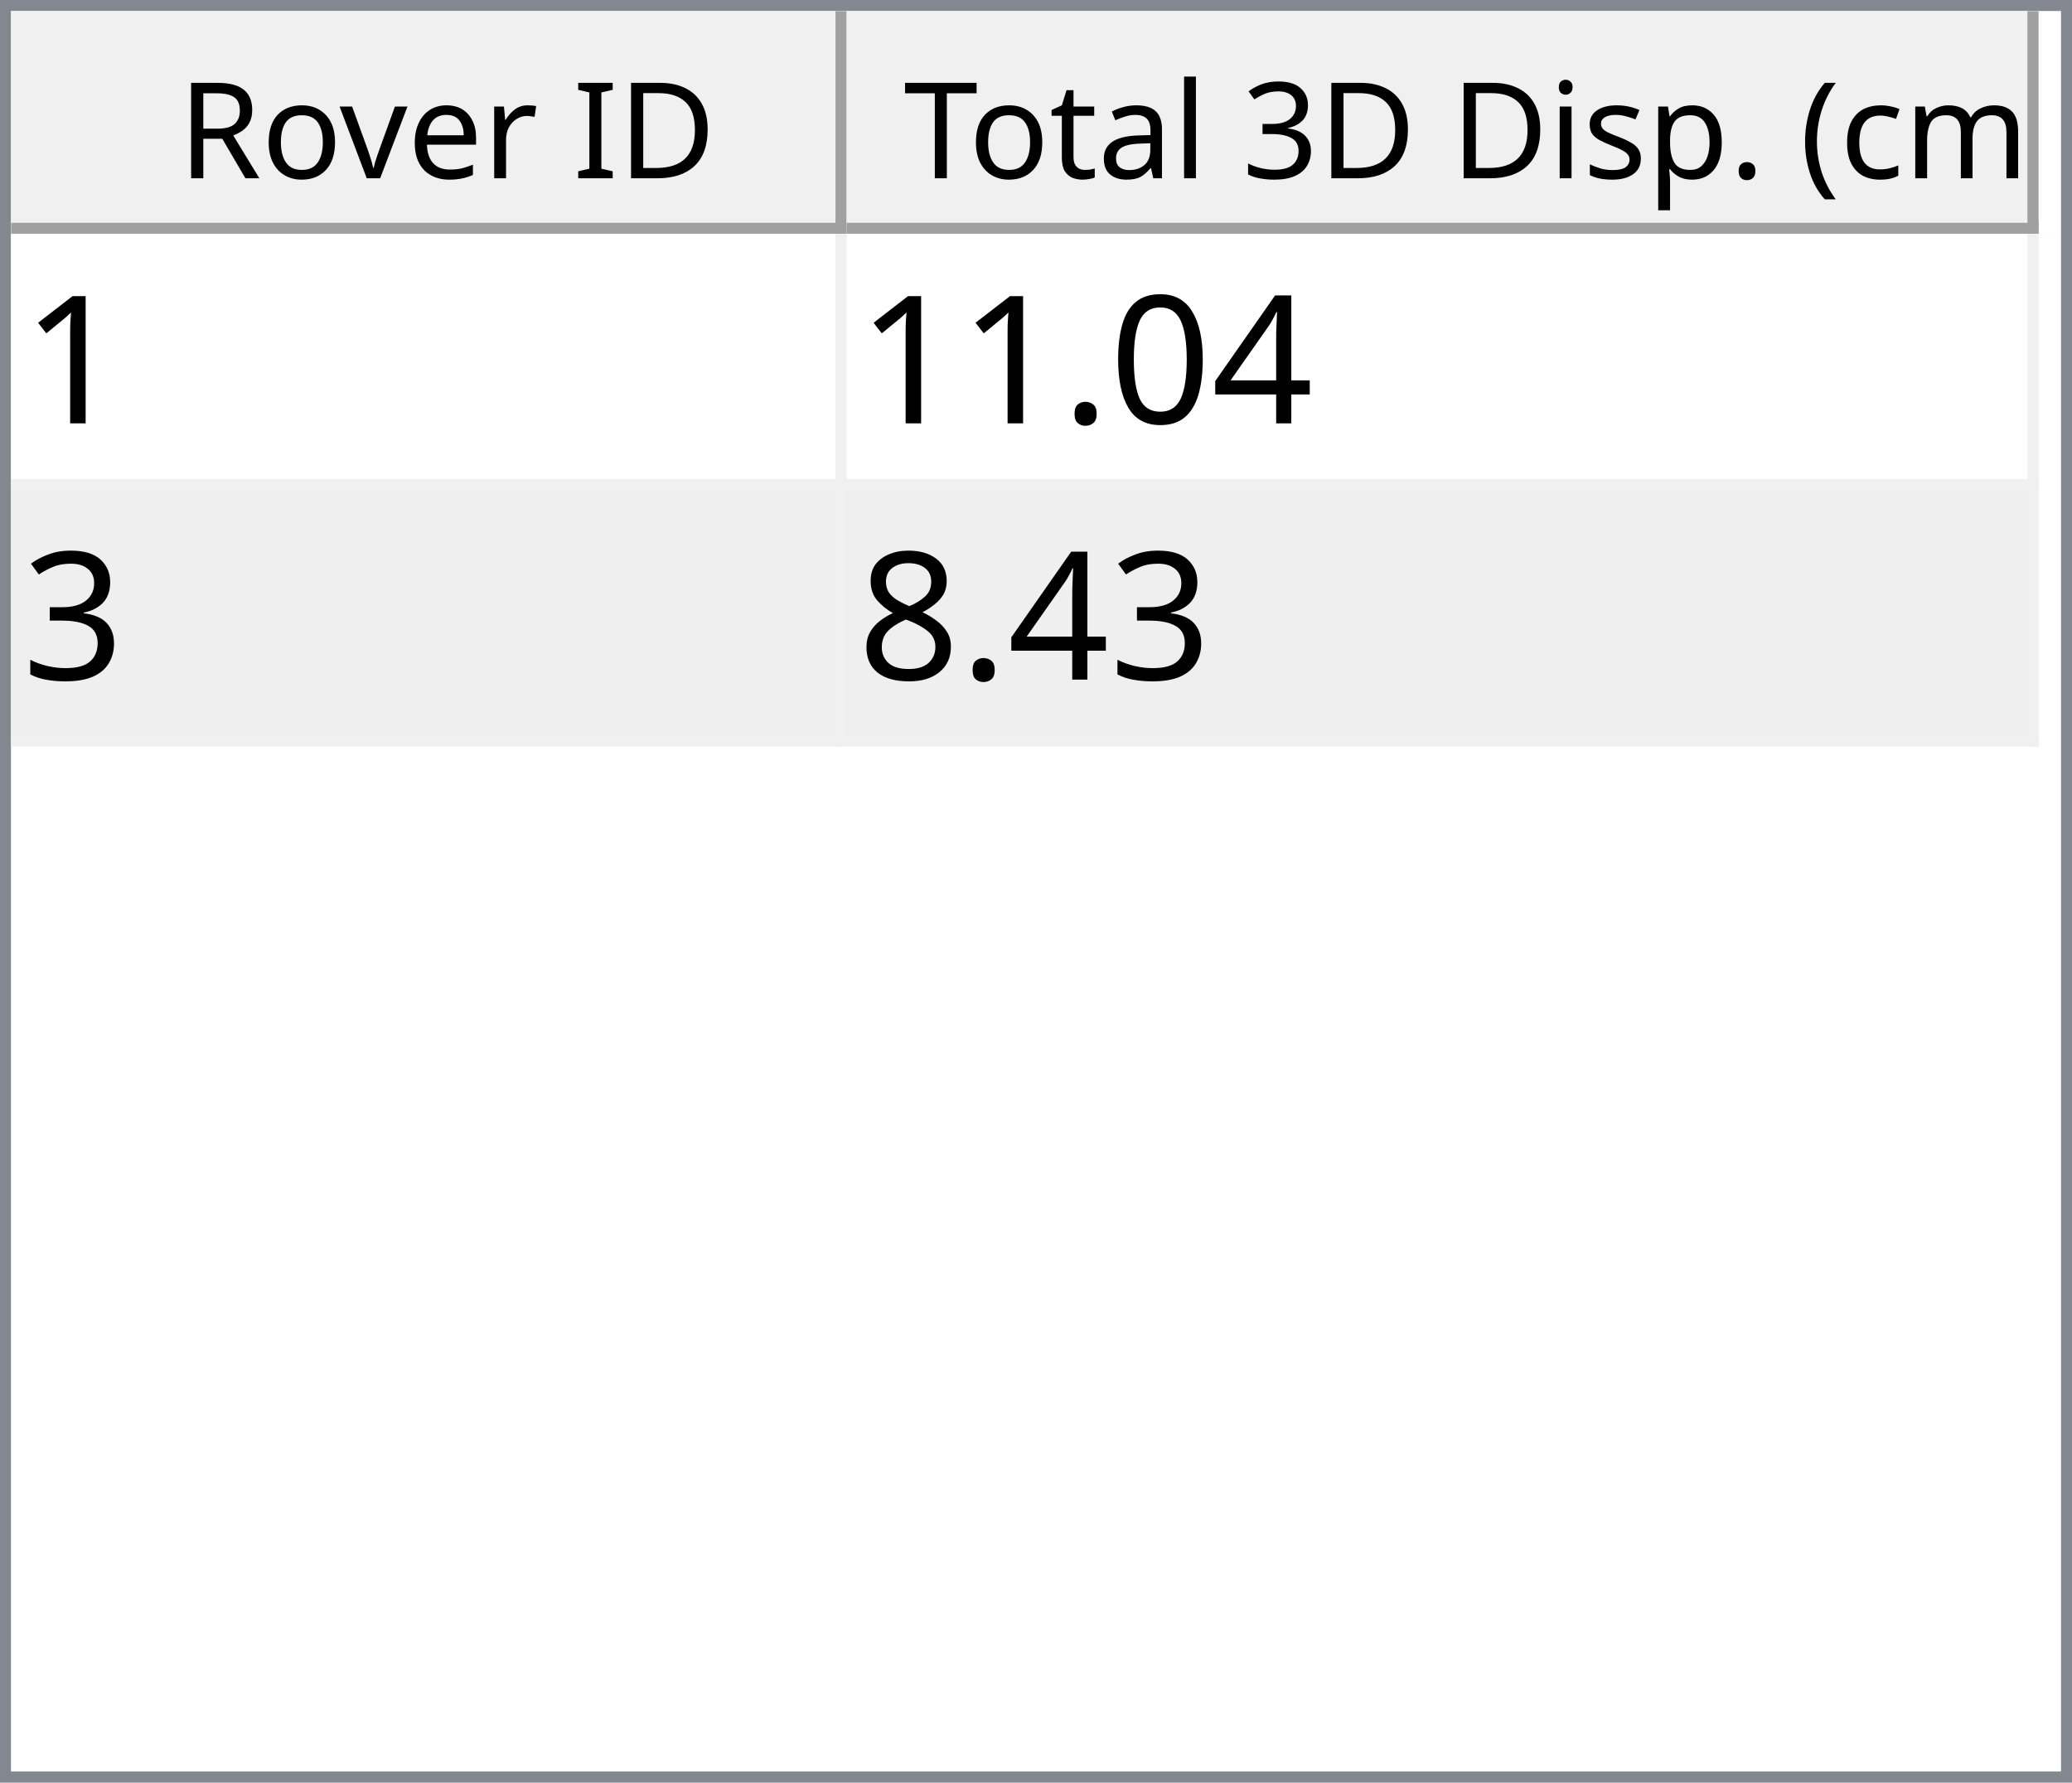
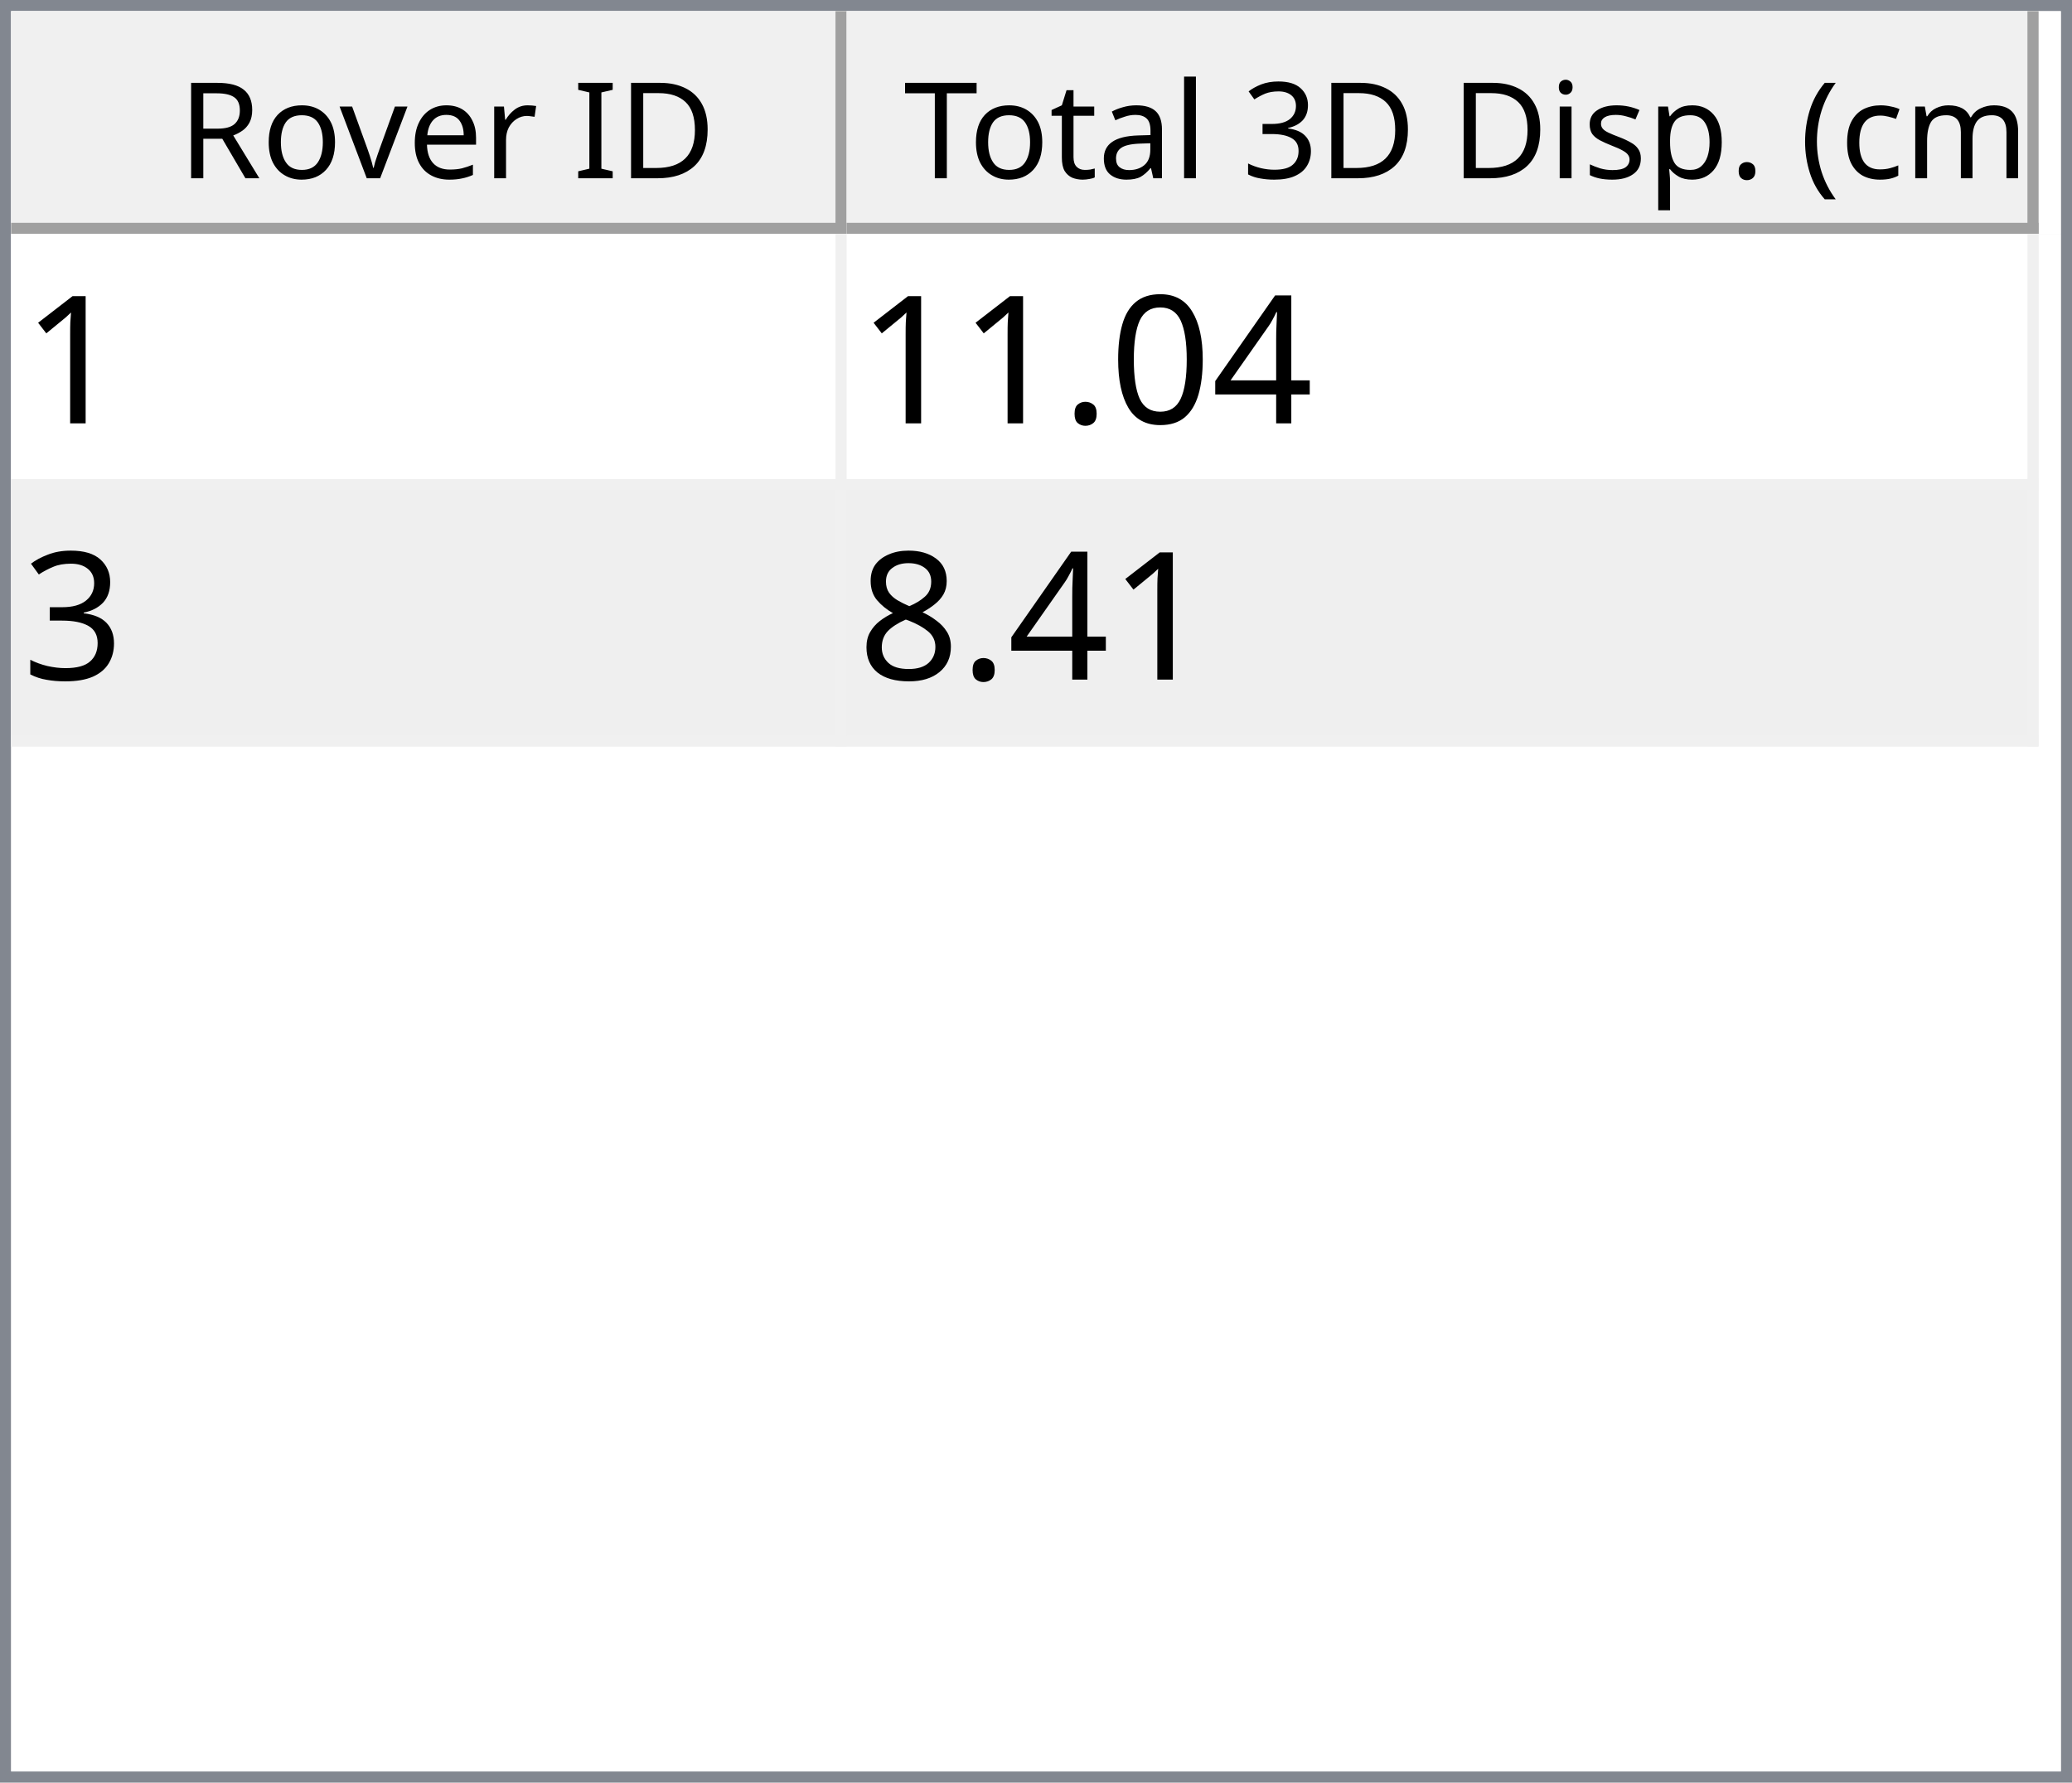
<svg xmlns="http://www.w3.org/2000/svg" style="fill-opacity:1; color-rendering:auto; color-interpolation:auto; text-rendering:auto; stroke:black; stroke-linecap:square; stroke-miterlimit:10; shape-rendering:auto; stroke-opacity:1; fill:black; stroke-dasharray:none; font-weight:normal; stroke-width:1; font-family:'Dialog'; font-style:normal; stroke-linejoin:miter; font-size:12px; stroke-dashoffset:0; image-rendering:auto;" width="186" height="160">
  <defs id="genericDefs" />
  <g>
    <defs id="defs1">
      <clipPath clipPathUnits="userSpaceOnUse" id="clipPath1">
        <path d="M0 0 L186 0 L186 160 L0 160 L0 0 Z" />
      </clipPath>
      <clipPath clipPathUnits="userSpaceOnUse" id="clipPath2">
        <path d="M0 0 L0 160 L186 160 L186 0 Z" />
      </clipPath>
      <clipPath clipPathUnits="userSpaceOnUse" id="clipPath3">
        <path d="M0 0 L0 20 L184 20 L184 0 Z" />
      </clipPath>
      <clipPath clipPathUnits="userSpaceOnUse" id="clipPath4">
        <path d="M0 0 L0 20 L75 20 L75 0 Z" />
      </clipPath>
      <clipPath clipPathUnits="userSpaceOnUse" id="clipPath5">
        <path d="M1 1 L1 19 L74 19 L74 1 Z" />
      </clipPath>
      <clipPath clipPathUnits="userSpaceOnUse" id="clipPath6">
        <path d="M0 0 L0 18 L73 18 L73 0 Z" />
      </clipPath>
      <clipPath clipPathUnits="userSpaceOnUse" id="clipPath7">
        <path d="M-0.5 -0.5 L-0.5 19.5 L74.5 19.5 L74.5 -0.5 Z" />
      </clipPath>
      <clipPath clipPathUnits="userSpaceOnUse" id="clipPath8">
        <path d="M0 0 L0 20 L107 20 L107 0 Z" />
      </clipPath>
      <clipPath clipPathUnits="userSpaceOnUse" id="clipPath9">
        <path d="M1 1 L1 19 L106 19 L106 1 Z" />
      </clipPath>
      <clipPath clipPathUnits="userSpaceOnUse" id="clipPath10">
        <path d="M0 0 L0 18 L105 18 L105 0 Z" />
      </clipPath>
      <clipPath clipPathUnits="userSpaceOnUse" id="clipPath11">
        <path d="M-0.5 -0.5 L-0.5 19.5 L106.5 19.5 L106.5 -0.5 Z" />
      </clipPath>
      <clipPath clipPathUnits="userSpaceOnUse" id="clipPath12">
        <path d="M0 0 L0 138 L184 138 L184 0 Z" />
      </clipPath>
      <clipPath clipPathUnits="userSpaceOnUse" id="clipPath13">
        <path d="M0 0 L0 46 L182 46 L182 0 Z" />
      </clipPath>
      <clipPath clipPathUnits="userSpaceOnUse" id="clipPath14">
        <path d="M-0.5 -0.5 L-0.5 45.5 L181.5 45.5 L181.5 -0.5 Z" />
      </clipPath>
      <clipPath clipPathUnits="userSpaceOnUse" id="clipPath15">
        <path d="M0 0 L0 22 L74 22 L74 0 Z" />
      </clipPath>
      <clipPath clipPathUnits="userSpaceOnUse" id="clipPath16">
        <path d="M0 0 L0 22 L106 22 L106 0 Z" />
      </clipPath>
      <font horiz-adv-x="64.551" id="font1">
        <font-face ascent="107.91" descent="25.098" units-per-em="100" style="font-style:normal; font-family:Segoe UI; font-weight:normal;" />
        <missing-glyph horiz-adv-x="64.551" d="M8.109 0 L8.109 68.266 L56.453 68.266 L56.453 0 L8.109 0 ZM15.328 7.234 L49.219 7.234 L49.219 61.031 L15.328 61.031 L15.328 7.234 Z" />
        <glyph unicode="D" horiz-adv-x="70.117" d="M9.188 0 L9.188 70.016 L28.516 70.016 Q65.531 70.016 65.531 35.891 Q65.531 19.672 55.25 9.836 Q44.969 0 27.734 0 L9.188 0 ZM17.391 62.594 L17.391 7.422 L27.828 7.422 Q41.609 7.422 49.273 14.797 Q56.938 22.172 56.938 35.688 Q56.938 62.594 28.328 62.594 L17.391 62.594 Z" />
        <glyph unicode="I" horiz-adv-x="26.611" d="M17.391 0 L9.188 0 L9.188 70.016 L17.391 70.016 L17.391 0 Z" />
        <glyph unicode=" " horiz-adv-x="27.393" d="" />
        <glyph unicode="r" horiz-adv-x="34.766" d="M34.188 41.891 Q32.078 43.5 28.125 43.5 Q23 43.5 19.555 38.672 Q16.109 33.844 16.109 25.484 L16.109 0 L8.109 0 L8.109 50 L16.109 50 L16.109 39.703 L16.312 39.703 Q18.016 44.969 21.531 47.922 Q25.047 50.875 29.391 50.875 Q32.516 50.875 34.188 50.203 L34.188 41.891 Z" />
        <glyph unicode="e" horiz-adv-x="52.295" d="M48.297 23 L12.984 23 Q13.188 14.656 17.484 10.109 Q21.781 5.562 29.297 5.562 Q37.75 5.562 44.828 11.141 L44.828 3.609 Q38.234 -1.172 27.391 -1.172 Q16.797 -1.172 10.742 5.641 Q4.688 12.453 4.688 24.812 Q4.688 36.469 11.305 43.82 Q17.922 51.172 27.734 51.172 Q37.547 51.172 42.922 44.828 Q48.297 38.484 48.297 27.203 L48.297 23 ZM40.094 29.781 Q40.047 36.719 36.75 40.578 Q33.453 44.438 27.594 44.438 Q21.922 44.438 17.969 40.383 Q14.016 36.328 13.094 29.781 L40.094 29.781 Z" />
        <glyph unicode="v" horiz-adv-x="47.9" d="M47.406 50 L27.484 0 L19.625 0 L0.688 50 L9.469 50 L22.172 13.672 Q23.578 9.672 23.922 6.688 L24.125 6.688 Q24.609 10.453 25.688 13.484 L38.969 50 L47.406 50 Z" />
        <glyph unicode="o" horiz-adv-x="58.594" d="M29 -1.172 Q17.922 -1.172 11.305 5.836 Q4.688 12.844 4.688 24.422 Q4.688 37.016 11.57 44.094 Q18.453 51.172 30.172 51.172 Q41.359 51.172 47.633 44.289 Q53.906 37.406 53.906 25.203 Q53.906 13.234 47.141 6.031 Q40.375 -1.172 29 -1.172 ZM29.594 44.438 Q21.875 44.438 17.383 39.188 Q12.891 33.938 12.891 24.703 Q12.891 15.828 17.43 10.695 Q21.969 5.562 29.594 5.562 Q37.359 5.562 41.531 10.594 Q45.703 15.625 45.703 24.906 Q45.703 34.281 41.531 39.359 Q37.359 44.438 29.594 44.438 Z" />
        <glyph unicode="R" horiz-adv-x="59.814" d="M59.375 0 L49.609 0 L37.891 19.625 Q36.281 22.359 34.766 24.289 Q33.25 26.219 31.664 27.438 Q30.078 28.656 28.25 29.219 Q26.422 29.781 24.125 29.781 L17.391 29.781 L17.391 0 L9.188 0 L9.188 70.016 L30.078 70.016 Q34.672 70.016 38.555 68.867 Q42.438 67.719 45.289 65.375 Q48.141 63.031 49.758 59.547 Q51.375 56.062 51.375 51.375 Q51.375 47.703 50.273 44.656 Q49.172 41.609 47.148 39.211 Q45.125 36.812 42.266 35.133 Q39.406 33.453 35.844 32.516 L35.844 32.328 Q37.594 31.547 38.891 30.547 Q40.188 29.547 41.359 28.18 Q42.531 26.812 43.68 25.078 Q44.828 23.344 46.234 21.047 L59.375 0 ZM17.391 62.594 L17.391 37.203 L28.516 37.203 Q31.594 37.203 34.203 38.133 Q36.812 39.062 38.719 40.797 Q40.625 42.531 41.703 45.047 Q42.781 47.562 42.781 50.688 Q42.781 56.297 39.141 59.445 Q35.5 62.594 28.609 62.594 L17.391 62.594 Z" />
        <glyph unicode=")" horiz-adv-x="30.176" d="M8.297 -15.922 L1.172 -15.922 Q16.406 2.344 16.406 26.812 Q16.406 51.469 1.078 70.016 L8.297 70.016 Q23.531 52.156 23.531 26.703 Q23.531 1.375 8.297 -15.922 Z" />
        <glyph unicode="m" horiz-adv-x="86.133" d="M79.109 0 L71.094 0 L71.094 28.719 Q71.094 37.016 68.531 40.727 Q65.969 44.438 59.906 44.438 Q54.781 44.438 51.195 39.75 Q47.609 35.062 47.609 28.516 L47.609 0 L39.594 0 L39.594 29.688 Q39.594 44.438 28.219 44.438 Q22.953 44.438 19.531 40.016 Q16.109 35.594 16.109 28.516 L16.109 0 L8.109 0 L8.109 50 L16.109 50 L16.109 42.094 L16.312 42.094 Q21.625 51.172 31.844 51.172 Q36.969 51.172 40.773 48.312 Q44.578 45.453 46 40.828 Q51.562 51.172 62.594 51.172 Q79.109 51.172 79.109 30.812 L79.109 0 Z" />
        <glyph unicode="c" horiz-adv-x="46.191" d="M42.188 2.297 Q36.422 -1.172 28.516 -1.172 Q17.828 -1.172 11.258 5.789 Q4.688 12.75 4.688 23.828 Q4.688 36.188 11.766 43.68 Q18.844 51.172 30.672 51.172 Q37.25 51.172 42.281 48.734 L42.281 40.531 Q36.719 44.438 30.375 44.438 Q22.703 44.438 17.797 38.945 Q12.891 33.453 12.891 24.516 Q12.891 15.719 17.508 10.641 Q22.125 5.562 29.891 5.562 Q36.422 5.562 42.188 9.906 L42.188 2.297 Z" />
        <glyph unicode="(" horiz-adv-x="30.176" d="M29.109 -15.922 L21.969 -15.922 Q6.844 1.375 6.844 26.703 Q6.844 52.156 21.969 70.016 L29.203 70.016 Q13.875 51.469 13.875 26.812 Q13.875 2.344 29.109 -15.922 Z" />
        <glyph unicode="." horiz-adv-x="21.68" d="M10.891 -1.078 Q8.641 -1.078 7.055 0.539 Q5.469 2.156 5.469 4.391 Q5.469 6.641 7.055 8.273 Q8.641 9.906 10.891 9.906 Q13.188 9.906 14.797 8.273 Q16.406 6.641 16.406 4.391 Q16.406 2.156 14.797 0.539 Q13.188 -1.078 10.891 -1.078 Z" />
        <glyph unicode="p" horiz-adv-x="58.789" d="M16.312 7.234 L16.109 7.234 L16.109 -23 L8.109 -23 L8.109 50 L16.109 50 L16.109 41.219 L16.312 41.219 Q22.219 51.172 33.594 51.172 Q43.266 51.172 48.688 44.461 Q54.109 37.75 54.109 26.469 Q54.109 13.922 48 6.375 Q41.891 -1.172 31.297 -1.172 Q21.578 -1.172 16.312 7.234 ZM16.109 27.391 L16.109 20.406 Q16.109 14.203 20.141 9.883 Q24.172 5.562 30.375 5.562 Q37.641 5.562 41.773 11.133 Q45.906 16.703 45.906 26.609 Q45.906 34.969 42.047 39.703 Q38.188 44.438 31.594 44.438 Q24.609 44.438 20.359 39.578 Q16.109 34.719 16.109 27.391 Z" />
        <glyph unicode="s" horiz-adv-x="42.432" d="M5.078 1.812 L5.078 10.406 Q11.625 5.562 19.484 5.562 Q30.031 5.562 30.031 12.594 Q30.031 14.594 29.125 15.992 Q28.219 17.391 26.68 18.461 Q25.141 19.531 23.07 20.383 Q21 21.234 18.609 22.172 Q15.281 23.484 12.766 24.828 Q10.25 26.172 8.57 27.859 Q6.891 29.547 6.031 31.695 Q5.172 33.844 5.172 36.719 Q5.172 40.234 6.789 42.945 Q8.406 45.656 11.086 47.484 Q13.766 49.312 17.211 50.242 Q20.656 51.172 24.312 51.172 Q30.812 51.172 35.938 48.922 L35.938 40.828 Q30.422 44.438 23.25 44.438 Q21 44.438 19.195 43.922 Q17.391 43.406 16.094 42.477 Q14.797 41.547 14.086 40.258 Q13.375 38.969 13.375 37.406 Q13.375 35.453 14.086 34.133 Q14.797 32.812 16.164 31.789 Q17.531 30.766 19.484 29.938 Q21.438 29.109 23.922 28.125 Q27.25 26.859 29.883 25.516 Q32.516 24.172 34.375 22.484 Q36.234 20.797 37.234 18.602 Q38.234 16.406 38.234 13.375 Q38.234 9.672 36.602 6.938 Q34.969 4.203 32.234 2.398 Q29.5 0.594 25.93 -0.289 Q22.359 -1.172 18.453 -1.172 Q10.75 -1.172 5.078 1.812 Z" />
        <glyph unicode="i" horiz-adv-x="24.219" d="M12.203 62.703 Q10.062 62.703 8.547 64.164 Q7.031 65.625 7.031 67.875 Q7.031 70.125 8.547 71.609 Q10.062 73.094 12.203 73.094 Q14.406 73.094 15.945 71.609 Q17.484 70.125 17.484 67.875 Q17.484 65.719 15.945 64.211 Q14.406 62.703 12.203 62.703 ZM16.109 0 L8.109 0 L8.109 50 L16.109 50 L16.109 0 Z" />
        <glyph unicode="3" horiz-adv-x="53.906" d="M46.531 19.828 Q46.531 15.094 44.75 11.211 Q42.969 7.328 39.719 4.57 Q36.469 1.812 31.93 0.297 Q27.391 -1.219 21.922 -1.219 Q11.922 -1.219 6 2.594 L6 11.188 Q13.094 5.609 22.219 5.609 Q25.875 5.609 28.828 6.539 Q31.781 7.469 33.906 9.227 Q36.031 10.984 37.18 13.477 Q38.328 15.969 38.328 19.094 Q38.328 32.812 18.797 32.812 L12.984 32.812 L12.984 39.594 L18.5 39.594 Q35.797 39.594 35.797 52.484 Q35.797 64.406 22.609 64.406 Q15.188 64.406 8.688 59.422 L8.688 67.188 Q15.375 71.188 24.609 71.188 Q29 71.188 32.57 69.969 Q36.141 68.75 38.68 66.555 Q41.219 64.359 42.609 61.281 Q44 58.203 44 54.5 Q44 40.672 30.031 36.719 L30.031 36.531 Q33.594 36.141 36.625 34.797 Q39.656 33.453 41.852 31.305 Q44.047 29.156 45.289 26.25 Q46.531 23.344 46.531 19.828 Z" />
        <glyph unicode="l" horiz-adv-x="24.219" d="M16.109 0 L8.109 0 L8.109 74.031 L16.109 74.031 L16.109 0 Z" />
        <glyph unicode="a" horiz-adv-x="50.879" d="M43.891 0 L35.891 0 L35.891 7.812 L35.688 7.812 Q30.469 -1.172 20.312 -1.172 Q12.844 -1.172 8.617 2.781 Q4.391 6.734 4.391 13.281 Q4.391 27.297 20.906 29.594 L35.891 31.688 Q35.891 44.438 25.594 44.438 Q16.547 44.438 9.281 38.281 L9.281 46.484 Q16.656 51.172 26.266 51.172 Q43.891 51.172 43.891 32.516 L43.891 0 ZM35.891 25.297 L23.828 23.641 Q18.266 22.859 15.43 20.875 Q12.594 18.891 12.594 13.875 Q12.594 10.203 15.211 7.883 Q17.828 5.562 22.172 5.562 Q28.125 5.562 32.008 9.742 Q35.891 13.922 35.891 20.312 L35.891 25.297 Z" />
        <glyph unicode="t" horiz-adv-x="33.887" d="M31.297 0.484 Q28.469 -1.078 23.828 -1.078 Q10.688 -1.078 10.688 13.578 L10.688 43.172 L2.094 43.172 L2.094 50 L10.688 50 L10.688 62.203 L18.703 64.797 L18.703 50 L31.297 50 L31.297 43.172 L18.703 43.172 L18.703 14.984 Q18.703 9.969 20.414 7.82 Q22.125 5.672 26.078 5.672 Q29.109 5.672 31.297 7.328 L31.297 0.484 Z" />
        <glyph unicode="T" horiz-adv-x="52.393" d="M50.594 62.594 L30.375 62.594 L30.375 0 L22.172 0 L22.172 62.594 L2 62.594 L2 70.016 L50.594 70.016 L50.594 62.594 Z" />
      </font>
      <font horiz-adv-x="75.0" id="font2">
        <font-face ascent="100.537" descent="21.973" units-per-em="100" style="font-style:normal; font-family:sans-serif; font-weight:normal;" />
        <missing-glyph horiz-adv-x="75.0" d="M12.5 0 L12.5 62.5 L62.5 62.5 L62.5 0 L12.5 0 ZM14.062 1.562 L60.938 1.562 L60.938 60.938 L14.062 60.938 L14.062 1.562 Z" />
        <glyph unicode="1" horiz-adv-x="55.615" d="M37.25 0 L28.469 0 L28.469 56 Q25.297 52.984 20.141 49.953 Q14.984 46.922 10.891 45.406 L10.891 53.906 Q18.266 57.375 23.781 62.305 Q29.297 67.234 31.594 71.875 L37.25 71.875 L37.25 0 Z" />
        <glyph unicode="4" horiz-adv-x="55.615" d="M32.328 0 L32.328 17.141 L1.266 17.141 L1.266 25.203 L33.938 71.578 L41.109 71.578 L41.109 25.203 L50.781 25.203 L50.781 17.141 L41.109 17.141 L41.109 0 L32.328 0 ZM32.328 25.203 L32.328 57.469 L9.906 25.203 L32.328 25.203 Z" />
        <glyph unicode="0" horiz-adv-x="55.615" d="M4.156 35.297 Q4.156 48 6.766 55.742 Q9.375 63.484 14.523 67.68 Q19.672 71.875 27.484 71.875 Q33.25 71.875 37.594 69.555 Q41.938 67.234 44.773 62.867 Q47.609 58.5 49.219 52.227 Q50.828 45.953 50.828 35.297 Q50.828 22.703 48.242 14.969 Q45.656 7.234 40.508 3.008 Q35.359 -1.219 27.484 -1.219 Q17.141 -1.219 11.234 6.203 Q4.156 15.141 4.156 35.297 ZM13.188 35.297 Q13.188 17.672 17.312 11.836 Q21.438 6 27.484 6 Q33.547 6 37.672 11.859 Q41.797 17.719 41.797 35.297 Q41.797 52.984 37.672 58.789 Q33.547 64.594 27.391 64.594 Q21.344 64.594 17.719 59.469 Q13.188 52.938 13.188 35.297 Z" />
        <glyph unicode="." horiz-adv-x="27.783" d="M9.078 0 L9.078 10.016 L19.094 10.016 L19.094 0 L9.078 0 Z" />
        <glyph unicode="3" horiz-adv-x="55.615" d="M4.203 18.891 L12.984 20.062 Q14.5 12.594 18.141 9.297 Q21.781 6 27 6 Q33.203 6 37.477 10.297 Q41.75 14.594 41.75 20.953 Q41.75 27 37.797 30.93 Q33.844 34.859 27.734 34.859 Q25.25 34.859 21.531 33.891 L22.516 41.609 Q23.391 41.5 23.922 41.5 Q29.547 41.5 34.039 44.43 Q38.531 47.359 38.531 53.469 Q38.531 58.297 35.258 61.477 Q31.984 64.656 26.812 64.656 Q21.688 64.656 18.266 61.43 Q14.844 58.203 13.875 51.766 L5.078 53.328 Q6.688 62.156 12.398 67.016 Q18.109 71.875 26.609 71.875 Q32.469 71.875 37.398 69.359 Q42.328 66.844 44.945 62.5 Q47.562 58.156 47.562 53.266 Q47.562 48.641 45.07 44.828 Q42.578 41.016 37.703 38.766 Q44.047 37.312 47.562 32.695 Q51.078 28.078 51.078 21.141 Q51.078 11.766 44.242 5.25 Q37.406 -1.266 26.953 -1.266 Q17.531 -1.266 11.305 4.352 Q5.078 9.969 4.203 18.891 Z" />
        <glyph unicode="8" horiz-adv-x="55.615" d="M17.672 38.812 Q12.203 40.828 9.57 44.539 Q6.938 48.25 6.938 53.422 Q6.938 61.234 12.555 66.555 Q18.172 71.875 27.484 71.875 Q36.859 71.875 42.578 66.43 Q48.297 60.984 48.297 53.172 Q48.297 48.188 45.68 44.508 Q43.062 40.828 37.75 38.812 Q44.344 36.672 47.781 31.883 Q51.219 27.094 51.219 20.453 Q51.219 11.281 44.727 5.031 Q38.234 -1.219 27.641 -1.219 Q17.047 -1.219 10.547 5.055 Q4.047 11.328 4.047 20.703 Q4.047 27.688 7.594 32.398 Q11.141 37.109 17.672 38.812 ZM15.922 53.719 Q15.922 48.641 19.195 45.414 Q22.469 42.188 27.688 42.188 Q32.766 42.188 36.016 45.383 Q39.266 48.578 39.266 53.219 Q39.266 58.062 35.914 61.359 Q32.562 64.656 27.594 64.656 Q22.562 64.656 19.242 61.43 Q15.922 58.203 15.922 53.719 ZM13.094 20.656 Q13.094 16.891 14.875 13.375 Q16.656 9.859 20.172 7.93 Q23.688 6 27.734 6 Q34.031 6 38.133 10.055 Q42.234 14.109 42.234 20.359 Q42.234 26.703 38.016 30.859 Q33.797 35.016 27.438 35.016 Q21.234 35.016 17.164 30.914 Q13.094 26.812 13.094 20.656 Z" />
      </font>
    </defs>
    <g style="fill:white; stroke:white;">
      <rect x="0" y="0" width="186" style="clip-path:url(#clipPath1); stroke:none;" height="160" />
    </g>
    <g style="fill:white; text-rendering:optimizeSpeed; color-rendering:optimizeSpeed; image-rendering:optimizeSpeed; shape-rendering:crispEdges; stroke:white; color-interpolation:sRGB;">
      <rect x="0" width="186" height="160" y="0" style="stroke:none;" />
      <path style="stroke:none;" d="M0 160 L186 160 L186 0 L0 0 Z" />
    </g>
    <g style="fill:rgb(240,240,240); font-family:'Segoe UI'; stroke:rgb(240,240,240);">
      <rect x="0" y="0" width="186" style="clip-path:url(#clipPath2); stroke:none;" height="160" />
    </g>
    <g style="fill:rgb(130,135,144); font-family:'Segoe UI'; stroke:rgb(130,135,144);">
      <path d="M0 0 L186 0 L186 160 L0 160 L0 0 ZM1 1 L185 1 L185 159 L1 159 L1 1 Z" style="fill-rule:evenodd; clip-path:url(#clipPath2); stroke:none;" />
    </g>
    <g style="fill:white; font-family:'Segoe UI'; stroke:white;" transform="translate(1,1)">
      <rect x="0" y="0" width="184" style="clip-path:url(#clipPath3); stroke:none;" height="20" />
    </g>
    <g style="fill:rgb(240,240,240); font-family:'Segoe UI'; stroke:rgb(240,240,240);" transform="translate(1,1)">
      <rect x="0" y="0" width="75" style="clip-path:url(#clipPath4); stroke:none;" height="20" />
    </g>
    <g style="font-family:'Segoe UI';" transform="translate(2,2)">
      <text x="14" xml:space="preserve" y="14" style="clip-path:url(#clipPath6); stroke:none;">Rover ID</text>
    </g>
    <g style="fill:rgb(160,160,160); font-family:'Segoe UI'; stroke:rgb(160,160,160); stroke-linejoin:bevel;" transform="translate(1.5,1.5)">
      <line x1="74" x2="74" y1="0" style="fill:none; clip-path:url(#clipPath7);" y2="19" />
    </g>
    <g style="fill:rgb(160,160,160); font-family:'Segoe UI'; stroke:rgb(160,160,160); stroke-linejoin:bevel;" transform="matrix(1,0,0,1,1,1) translate(0.5,0.5)">
      <line x1="0" x2="74" y1="19" style="fill:none; clip-path:url(#clipPath7);" y2="19" />
    </g>
    <g style="fill:rgb(240,240,240); font-family:'Segoe UI'; stroke:rgb(240,240,240);" transform="translate(76,1)">
      <rect x="0" y="0" width="107" style="clip-path:url(#clipPath8); stroke:none;" height="20" />
    </g>
    <g style="font-family:'Segoe UI';" transform="translate(77,2)">
      <text x="1" xml:space="preserve" y="14" style="clip-path:url(#clipPath10); stroke:none;"> Total 3D Disp. (cm)</text>
    </g>
    <g style="fill:rgb(160,160,160); font-family:'Segoe UI'; stroke:rgb(160,160,160); stroke-linejoin:bevel;" transform="translate(76.5,1.5)">
      <line x1="106" x2="106" y1="0" style="fill:none; clip-path:url(#clipPath11);" y2="19" />
    </g>
    <g style="fill:rgb(160,160,160); font-family:'Segoe UI'; stroke:rgb(160,160,160); stroke-linejoin:bevel;" transform="matrix(1,0,0,1,76,1) translate(0.5,0.5)">
      <line x1="0" x2="106" y1="19" style="fill:none; clip-path:url(#clipPath11);" y2="19" />
    </g>
    <g style="fill:white; font-family:'Segoe UI'; stroke:white;" transform="translate(1,21)">
      <rect x="0" y="0" width="184" style="clip-path:url(#clipPath12); stroke:none;" height="138" />
    </g>
    <g style="fill:rgb(240,240,240); font-size:16px; font-family:sans-serif; stroke:rgb(240,240,240);" transform="translate(1,21)">
      <rect x="0" y="0" width="182" style="clip-path:url(#clipPath13); stroke:none;" height="46" />
      <line transform="translate(0.5,0.5)" x1="0" x2="181" y1="22" style="clip-path:url(#clipPath14); fill:none; stroke-linejoin:bevel;" y2="22" />
    </g>
    <g transform="matrix(1,0,0,1,1,21) translate(0.5,0.5)" style="fill:rgb(240,240,240); font-size:16px; font-family:sans-serif; stroke:rgb(240,240,240); stroke-linejoin:bevel;">
      <line x1="0" x2="181" y1="45" style="fill:none; clip-path:url(#clipPath14);" y2="45" />
    </g>
    <g transform="matrix(1,0,0,1,1,21) translate(0.5,0.5)" style="fill:rgb(240,240,240); font-size:16px; font-family:sans-serif; stroke:rgb(240,240,240); stroke-linejoin:bevel;">
      <line x1="74" x2="74" y1="0" style="fill:none; clip-path:url(#clipPath14);" y2="45" />
    </g>
    <g transform="matrix(1,0,0,1,1,21) translate(0.5,0.5)" style="fill:rgb(240,240,240); font-size:16px; font-family:sans-serif; stroke:rgb(240,240,240); stroke-linejoin:bevel;">
      <line x1="181" x2="181" y1="0" style="fill:none; clip-path:url(#clipPath14);" y2="45" />
    </g>
    <g style="fill:white; font-size:16px; font-family:sans-serif; stroke:white;" transform="matrix(1,0,0,1,1,21)">
      <rect x="0" y="0" width="74" style="clip-path:url(#clipPath15); stroke:none;" height="22" />
      <text x="1" y="17" style="fill:black; clip-path:url(#clipPath15); stroke:none;" xml:space="preserve">1</text>
    </g>
    <g style="fill:white; font-size:16px; font-family:sans-serif; stroke:white;" transform="matrix(1,0,0,1,1,21) translate(75,0)">
      <rect x="0" y="0" width="106" style="clip-path:url(#clipPath16); stroke:none;" height="22" />
      <text x="1" y="17" style="fill:black; clip-path:url(#clipPath16); stroke:none;" xml:space="preserve">11.04</text>
    </g>
    <g style="fill:rgb(239,239,239); font-size:16px; font-family:sans-serif; stroke:rgb(239,239,239);" transform="matrix(1,0,0,1,1,21) translate(0,23)">
      <rect x="0" y="0" width="74" style="clip-path:url(#clipPath15); stroke:none;" height="22" />
      <text x="1" y="17" style="fill:black; clip-path:url(#clipPath15); stroke:none;" xml:space="preserve">3</text>
    </g>
    <g style="fill:rgb(239,239,239); font-size:16px; font-family:sans-serif; stroke:rgb(239,239,239);" transform="matrix(1,0,0,1,1,21) translate(75,23)">
      <rect x="0" y="0" width="106" style="clip-path:url(#clipPath16); stroke:none;" height="22" />
-       <text x="1" y="17" style="fill:black; clip-path:url(#clipPath16); stroke:none;" xml:space="preserve">8.43</text>
+       <text x="1" y="17" style="fill:black; clip-path:url(#clipPath16); stroke:none;" xml:space="preserve">8.41</text>
    </g>
  </g>
</svg>
